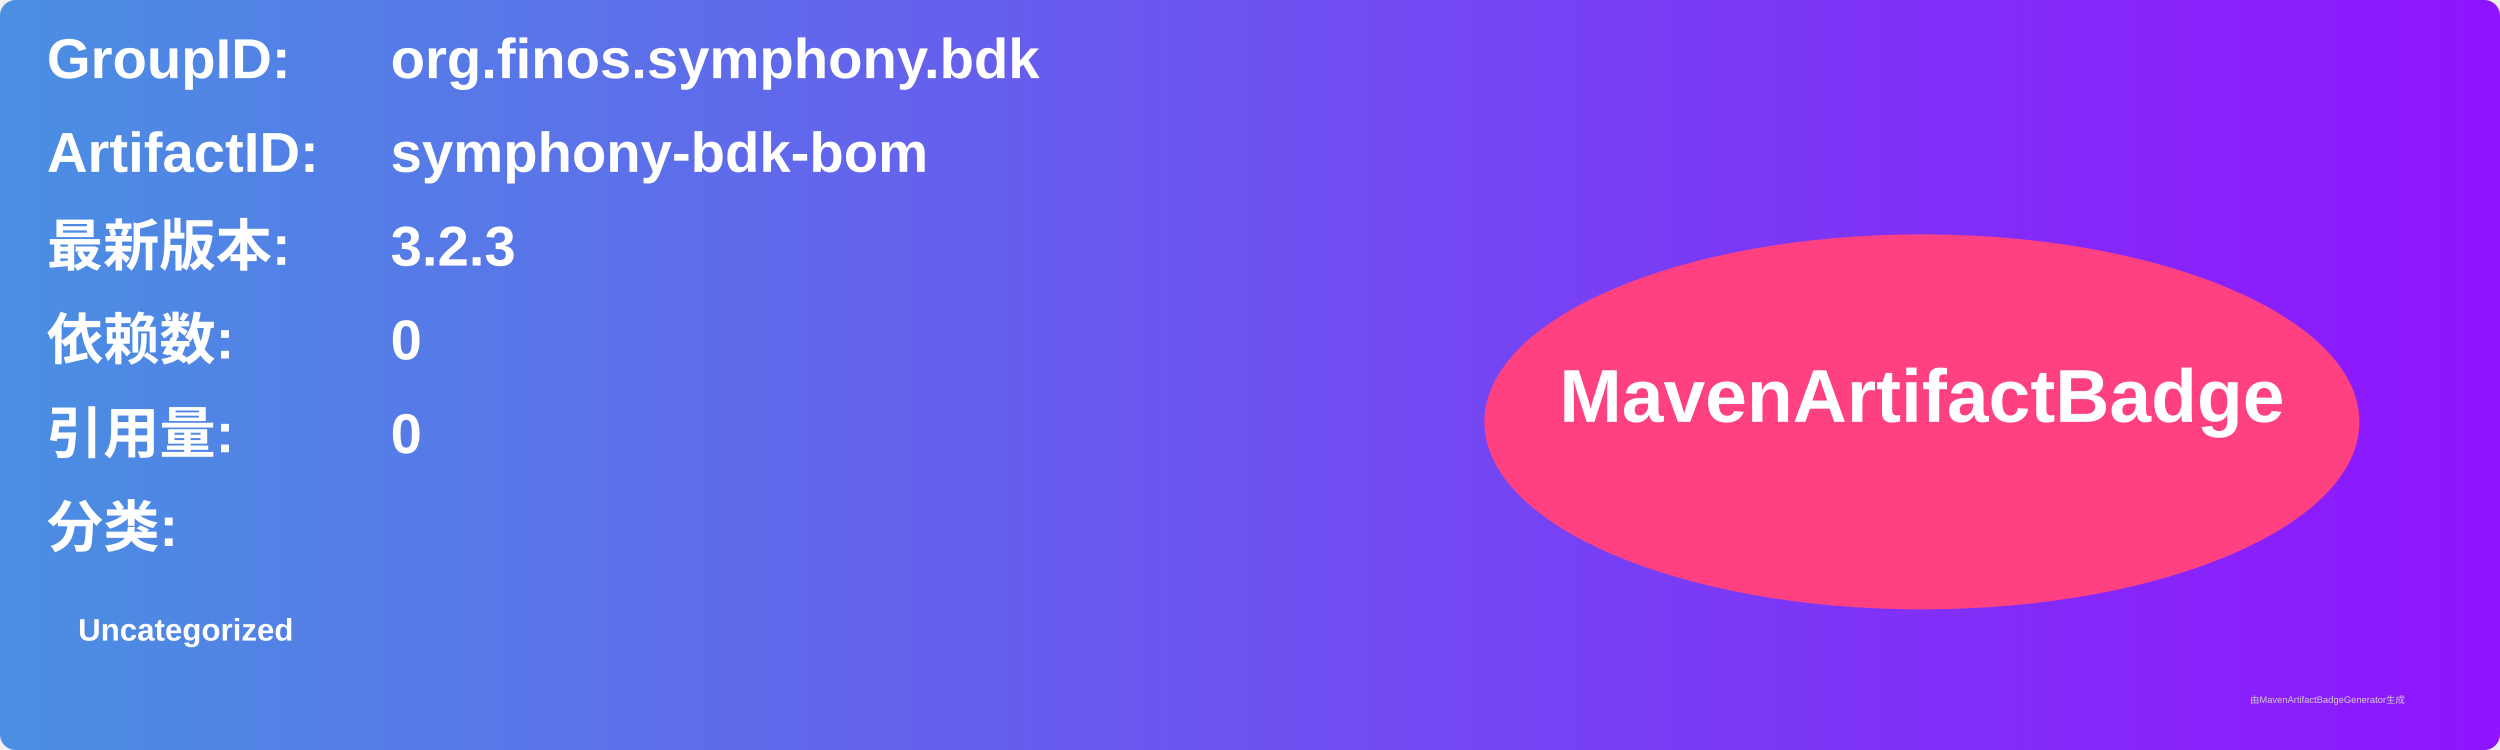
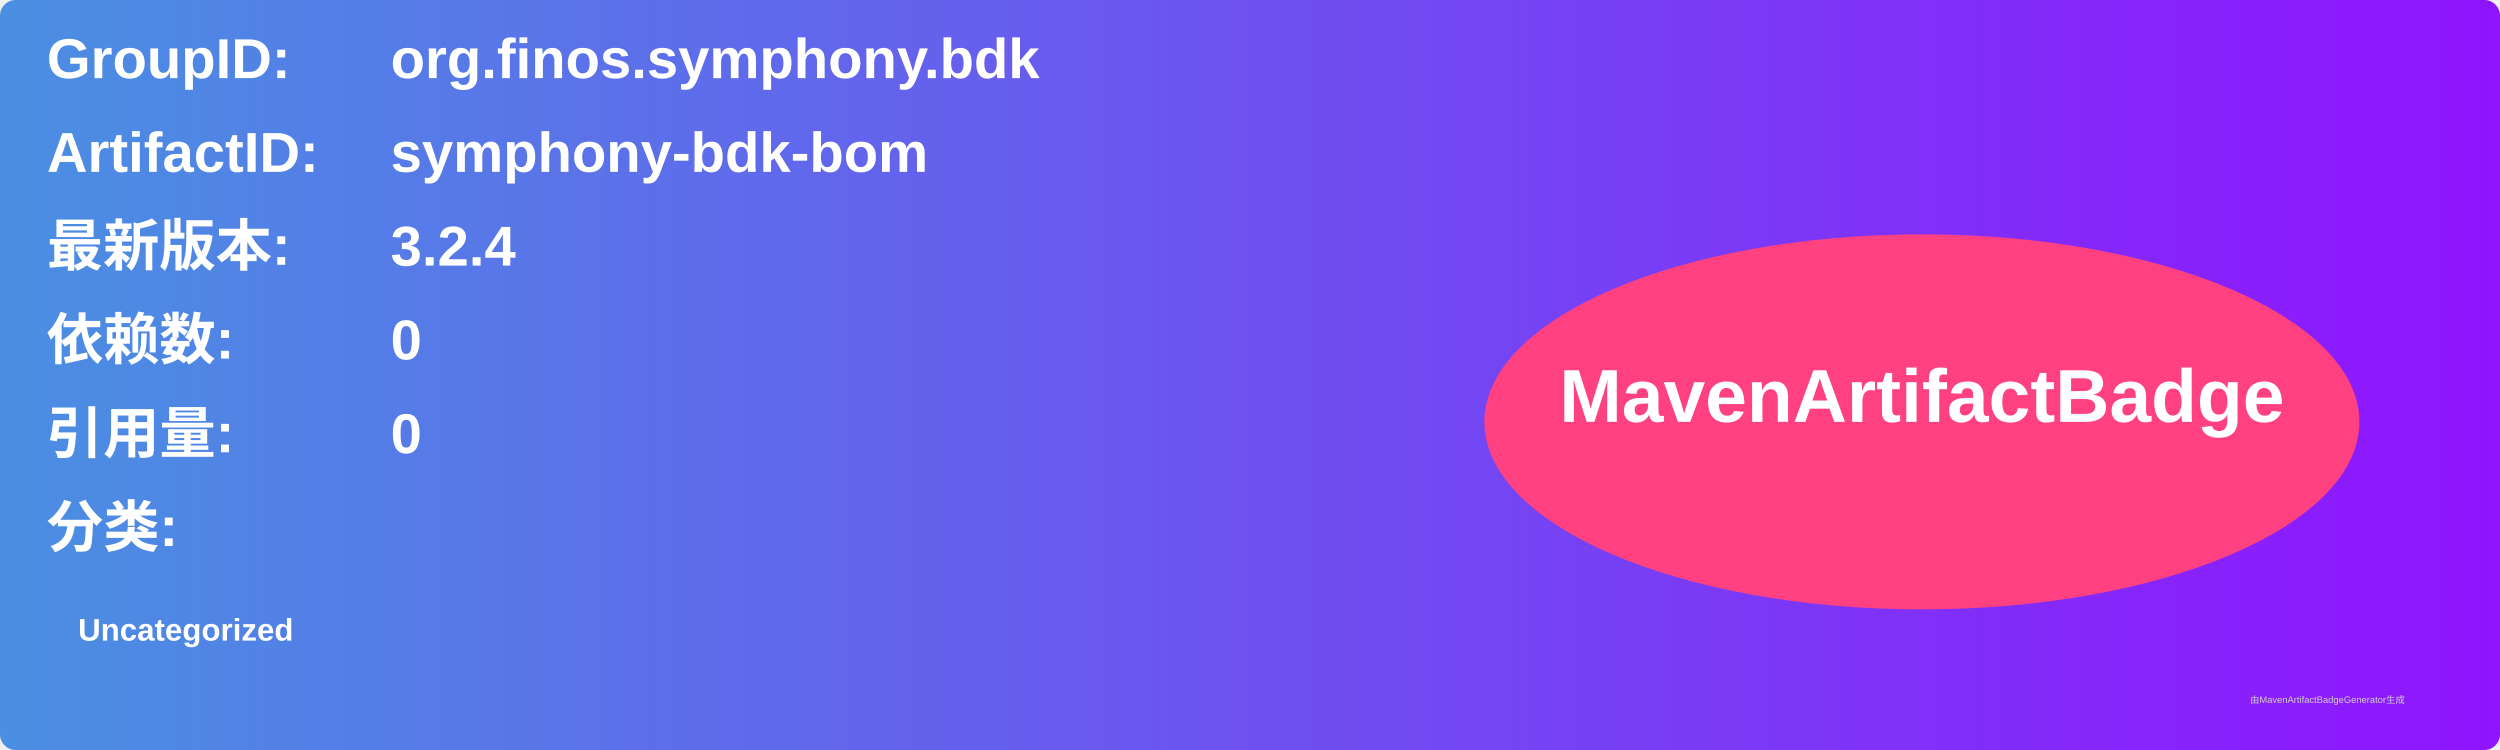
<svg xmlns="http://www.w3.org/2000/svg" width="800" height="240" viewBox="0 0 800 240">
  <linearGradient id="grad" x1="0%" y1="0%" x2="100%" y2="0%">
    <stop offset="0%" stop-color="#4a90e2" />
    <stop offset="100%" stop-color="#9013fe" />
  </linearGradient>
  <rect width="100%" height="100%" rx="5" ry="5" fill="url(#grad)" />
  <g transform="translate(15, 15)">
    <text x="0" y="10" font-family="Arial" font-size="18" fill="white" font-weight="bold" width="260">GroupID:</text>
    <text x="110" y="10" font-family="Arial" font-size="18" fill="white" font-weight="bold" width="460">org.finos.symphony.bdk</text>
    <text x="0" y="40" font-family="Arial" font-size="18" fill="white" font-weight="bold" width="260">ArtifactID:</text>
    <text x="110" y="40" font-family="Arial" font-size="18" fill="white" font-weight="bold" width="460">symphony-bdk-bom</text>
    <text x="0" y="70" font-family="Arial" font-size="18" fill="white" font-weight="bold">最新版本:</text>
    <text x="110" y="70" font-family="Arial" font-size="18" fill="white" font-weight="bold">
-       <tspan font-weight="bold">3.2.3</tspan>
+       <tspan font-weight="bold">3.2.4</tspan>
    </text>
    <text x="0" y="100" font-family="Arial" font-size="18" fill="white" font-weight="bold">依赖数: </text>
    <text x="110" y="100" font-family="Arial" font-size="18" fill="white">
      <tspan font-weight="bold">0</tspan>
    </text>
    <text x="0" y="130" font-family="Arial" font-size="18" fill="white" font-weight="bold">引用量: </text>
    <text x="110" y="130" font-family="Arial" font-size="18" fill="white">
      <tspan font-weight="bold">0</tspan>
    </text>
    <text x="0" y="160" font-family="Arial" font-size="18" fill="white" font-weight="bold">分类:</text>
    <text x="10" y="190" font-family="Arial" font-size="10" fill="white">
      <tspan font-weight="bold">Uncategorized</tspan>
    </text>
    <ellipse cx="600" cy="120" rx="140" ry="60" fill="#ff4081" />
    <text x="600" y="120" text-anchor="middle" font-family="Arial" font-size="24" fill="white" font-weight="bold">MavenArtifactBadge</text>
  </g>
  <text x="720" y="225" font-family="Arial" font-size="3" fill="#d0d0d0">由MavenArtifactBadgeGenerator生成</text>
</svg>
